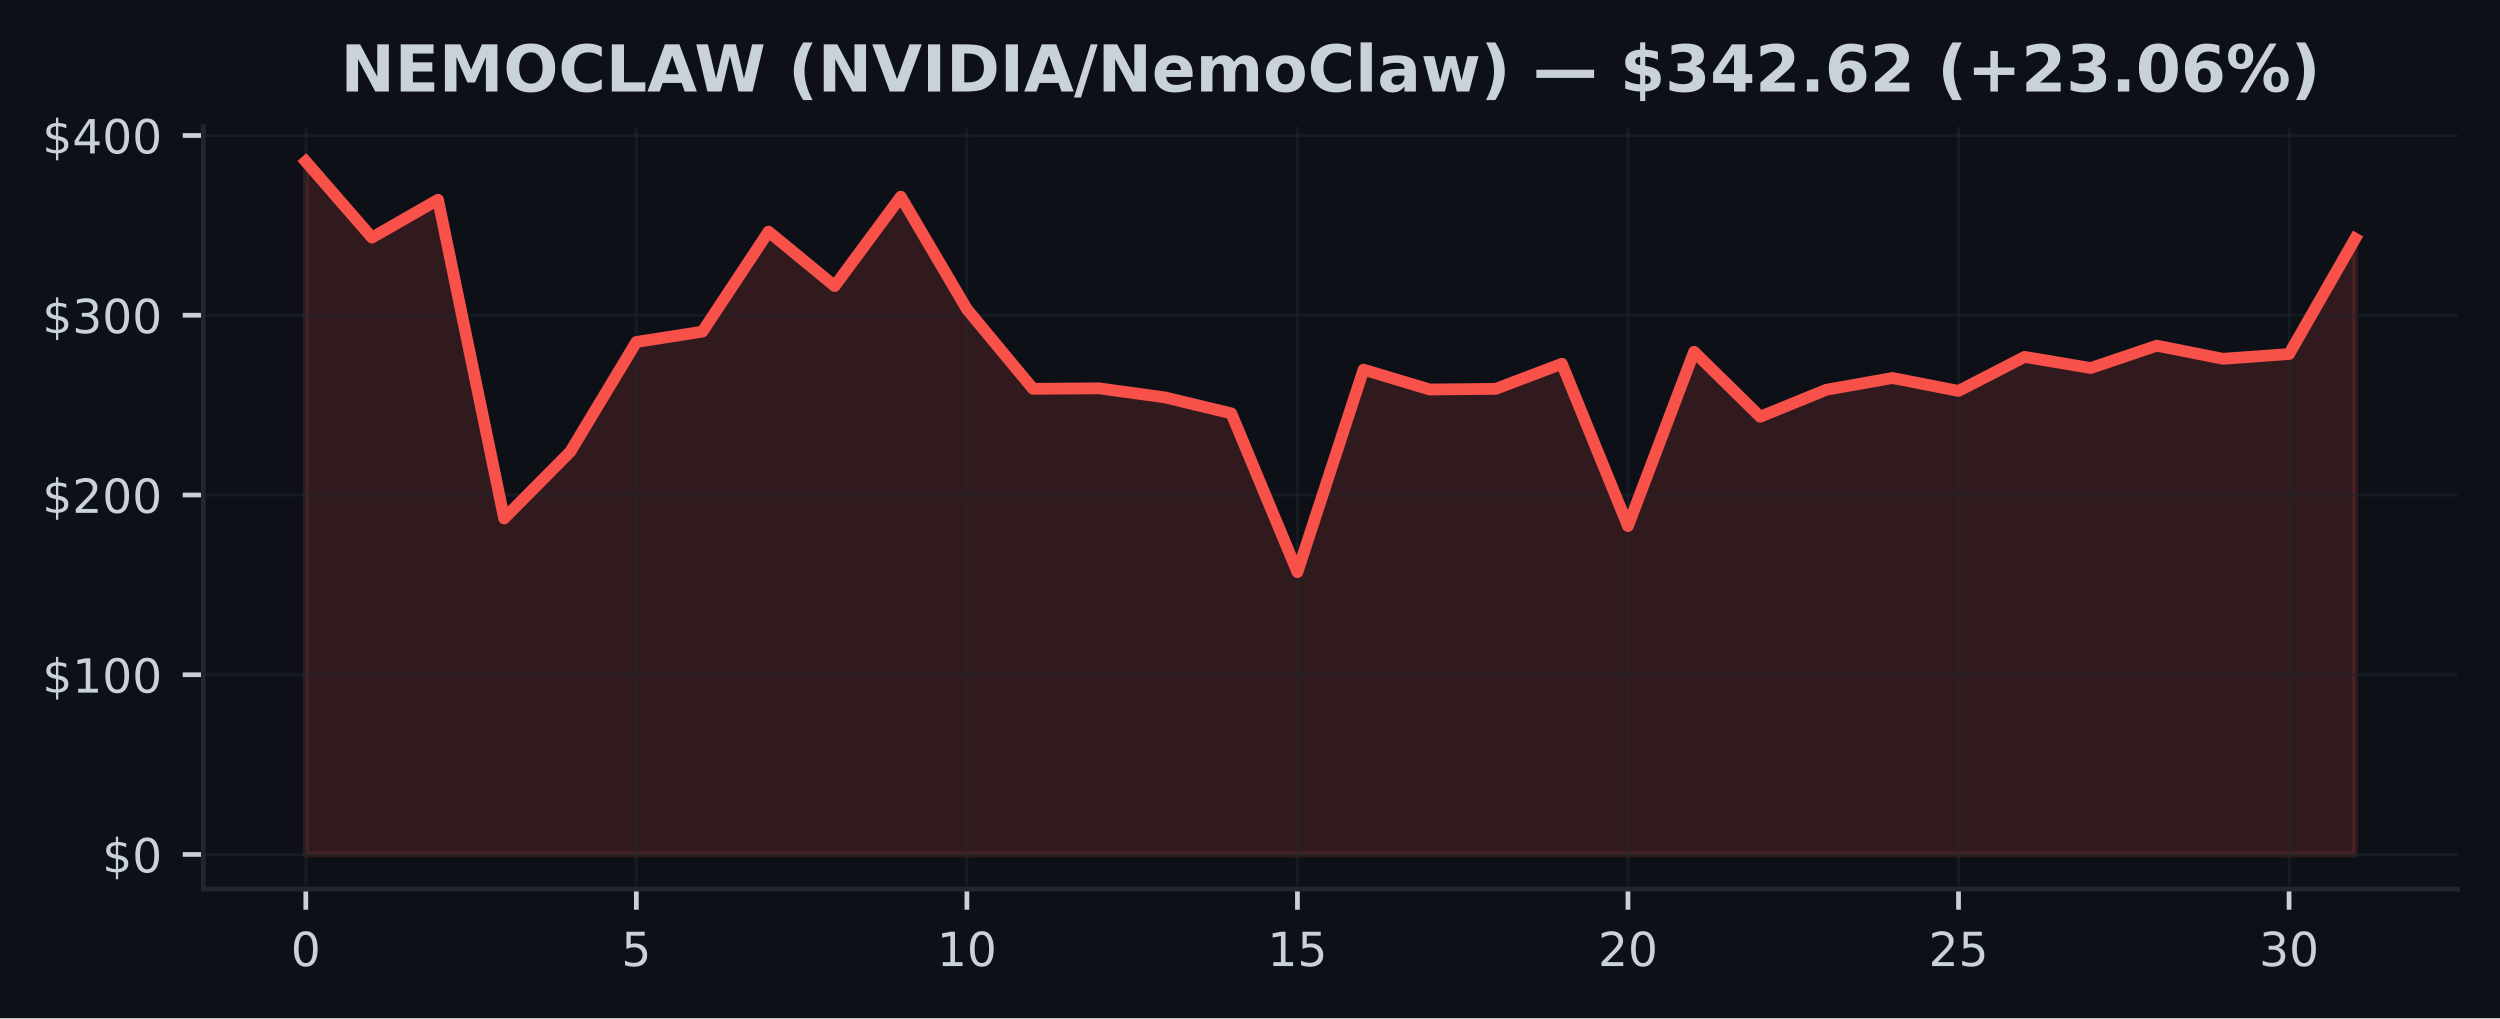
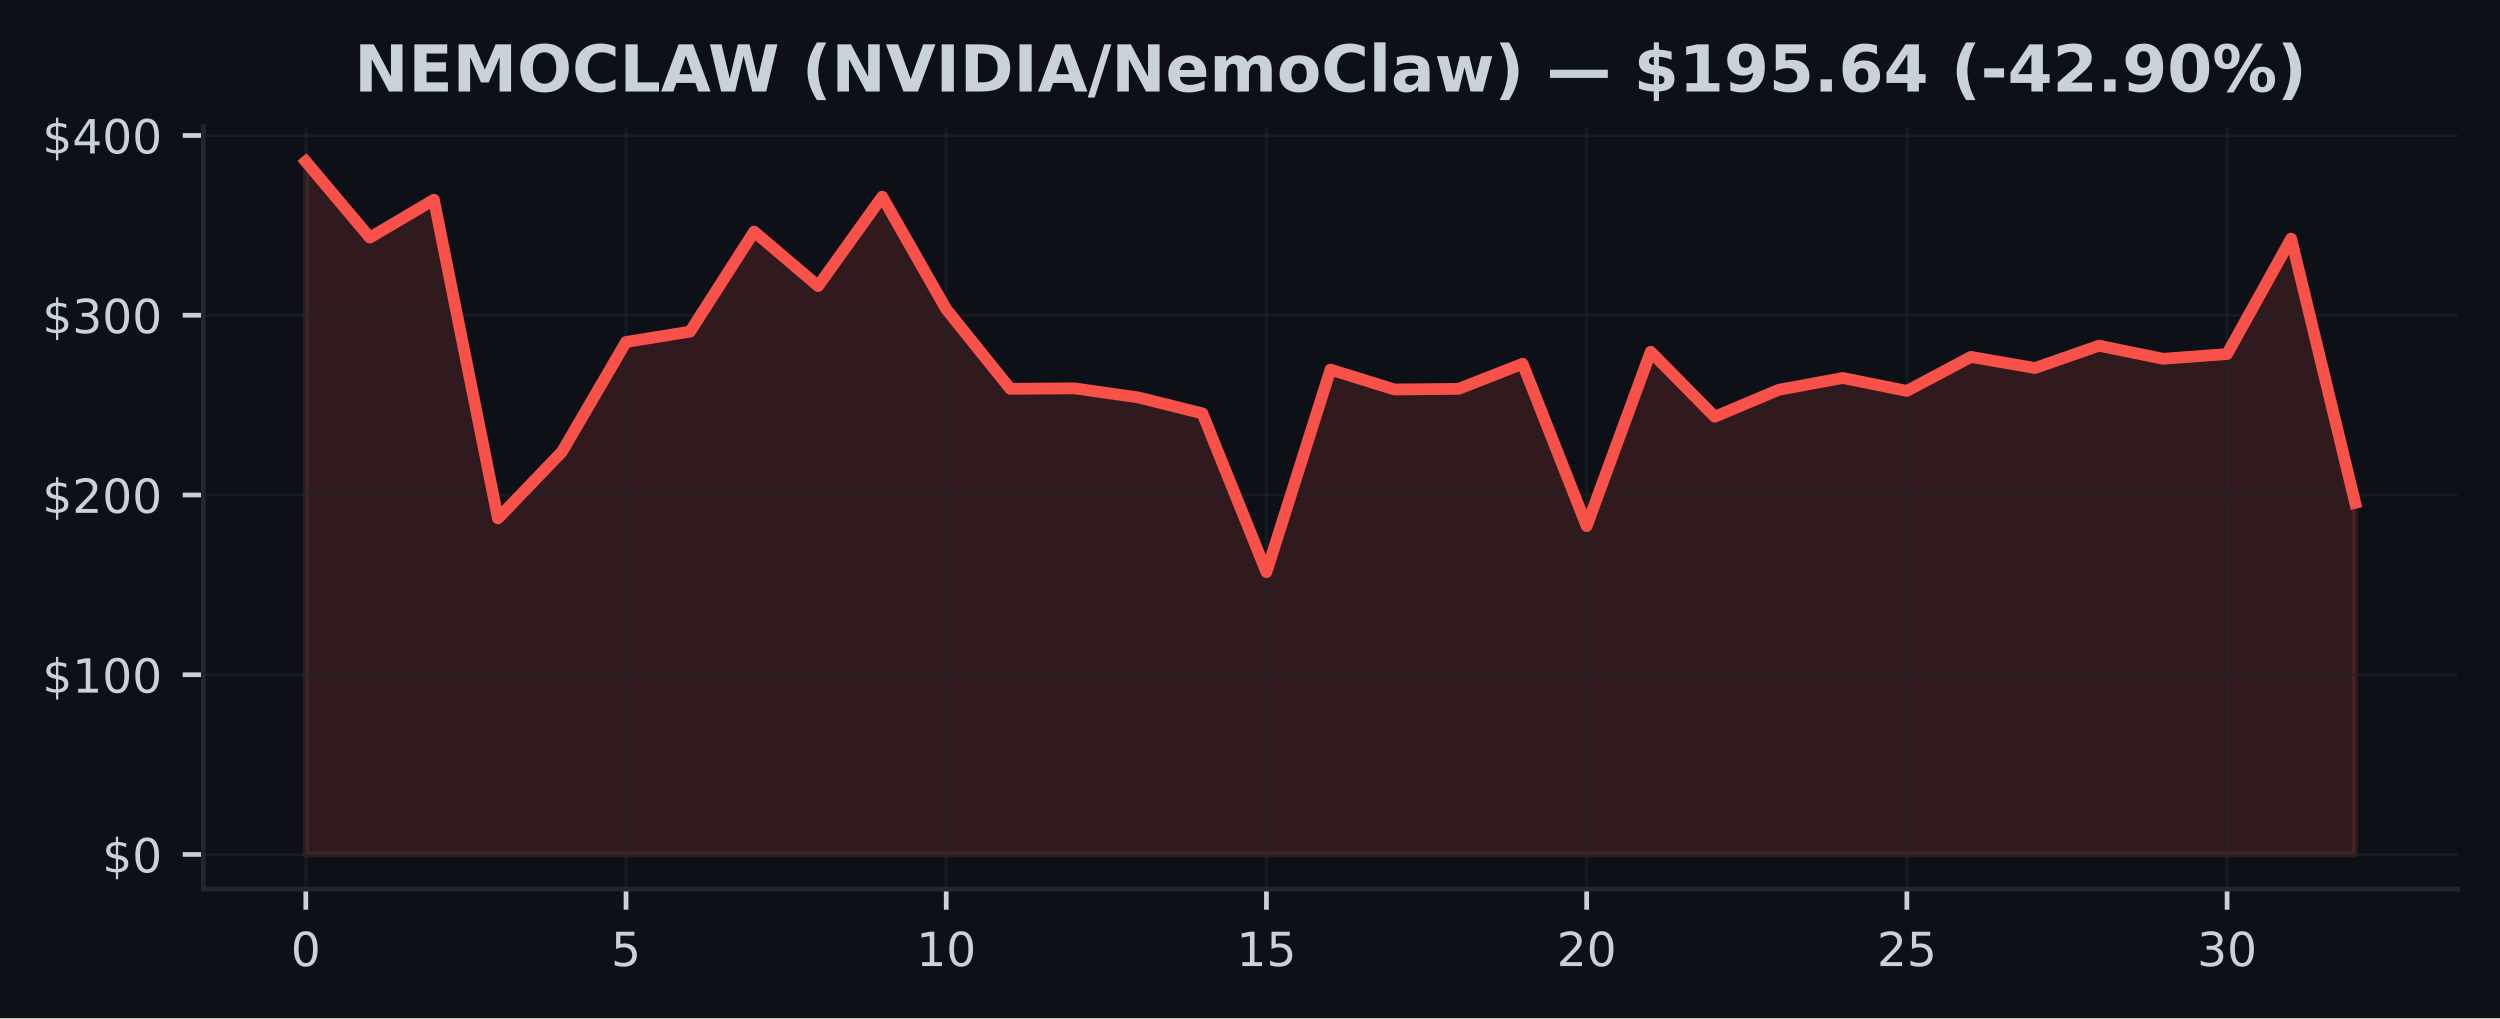
<svg xmlns="http://www.w3.org/2000/svg" xmlns:xlink="http://www.w3.org/1999/xlink" width="424.91pt" height="173.061pt" viewBox="0 0 424.91 173.061" version="1.1">
  <defs>
    <style type="text/css">*{stroke-linejoin: round; stroke-linecap: butt}</style>
  </defs>
  <g id="figure_1">
    <g id="patch_1">
      <path d="M 0 173.061  L 424.91 173.061  L 424.91 0  L 0 0  z " style="fill: #0d1117" />
    </g>
    <g id="axes_1">
      <g id="patch_2">
        <path d="M 34.56 151.118  L 417.71 151.118  L 417.71 21.558  L 34.56 21.558  z " style="fill: #0d1117" />
      </g>
      <g id="FillBetweenPolyCollection_1">
        <defs>
-           <path id="m8f24a1ab35" d="M 51.976 -27.832  L 51.976 -145.613  L 63.212 -132.679  L 74.448 -139.112  L 85.684 -84.945  L 96.92 -96.278  L 108.156 -114.935  L 119.392 -116.701  L 130.628 -133.696  L 141.864 -124.442  L 153.101 -139.632  L 164.337 -120.517  L 175.573 -106.977  L 186.809 -107.056  L 198.045 -105.508  L 209.281 -102.798  L 220.517 -75.822  L 231.753 -110.237  L 242.989 -106.861  L 254.225 -106.971  L 265.461 -111.233  L 276.697 -83.649  L 287.933 -113.27  L 299.169 -102.23  L 310.406 -106.815  L 321.642 -108.816  L 332.878 -106.617  L 344.114 -112.403  L 355.35 -110.509  L 366.586 -114.306  L 377.822 -112.079  L 389.058 -112.885  L 400.294 -132.501  L 400.294 -27.832  L 400.294 -27.832  L 389.058 -27.832  L 377.822 -27.832  L 366.586 -27.832  L 355.35 -27.832  L 344.114 -27.832  L 332.878 -27.832  L 321.642 -27.832  L 310.406 -27.832  L 299.169 -27.832  L 287.933 -27.832  L 276.697 -27.832  L 265.461 -27.832  L 254.225 -27.832  L 242.989 -27.832  L 231.753 -27.832  L 220.517 -27.832  L 209.281 -27.832  L 198.045 -27.832  L 186.809 -27.832  L 175.573 -27.832  L 164.337 -27.832  L 153.101 -27.832  L 141.864 -27.832  L 130.628 -27.832  L 119.392 -27.832  L 108.156 -27.832  L 96.92 -27.832  L 85.684 -27.832  L 74.448 -27.832  L 63.212 -27.832  L 51.976 -27.832  z " style="stroke: #f85149; stroke-opacity: 0.15" />
+           <path id="m6bb8abd3f2" d="M 51.976 -27.832  L 51.976 -145.613  L 62.861 -132.679  L 73.746 -139.112  L 84.631 -84.945  L 95.516 -96.278  L 106.401 -114.935  L 117.286 -116.701  L 128.171 -133.696  L 139.055 -124.442  L 149.94 -139.632  L 160.825 -120.517  L 171.71 -106.977  L 182.595 -107.056  L 193.48 -105.508  L 204.365 -102.798  L 215.25 -75.822  L 226.135 -110.237  L 237.02 -106.861  L 247.905 -106.971  L 258.79 -111.233  L 269.675 -83.649  L 280.56 -113.27  L 291.445 -102.23  L 302.33 -106.815  L 313.215 -108.816  L 324.099 -106.617  L 334.984 -112.403  L 345.869 -110.509  L 356.754 -114.306  L 367.639 -112.079  L 378.524 -112.885  L 389.409 -132.501  L 400.294 -87.599  L 400.294 -27.832  L 400.294 -27.832  L 389.409 -27.832  L 378.524 -27.832  L 367.639 -27.832  L 356.754 -27.832  L 345.869 -27.832  L 334.984 -27.832  L 324.099 -27.832  L 313.215 -27.832  L 302.33 -27.832  L 291.445 -27.832  L 280.56 -27.832  L 269.675 -27.832  L 258.79 -27.832  L 247.905 -27.832  L 237.02 -27.832  L 226.135 -27.832  L 215.25 -27.832  L 204.365 -27.832  L 193.48 -27.832  L 182.595 -27.832  L 171.71 -27.832  L 160.825 -27.832  L 149.94 -27.832  L 139.055 -27.832  L 128.171 -27.832  L 117.286 -27.832  L 106.401 -27.832  L 95.516 -27.832  L 84.631 -27.832  L 73.746 -27.832  L 62.861 -27.832  L 51.976 -27.832  z " style="stroke: #f85149; stroke-opacity: 0.15" />
        </defs>
-         <g clip-path="url(#p8b96af8e9f)">
-           <use xlink:href="#m8f24a1ab35" x="0" y="173.061" style="fill: #f85149; fill-opacity: 0.15; stroke: #f85149; stroke-opacity: 0.15" />
+         <g clip-path="url(#pa2d0a79b17)">
+           <use xlink:href="#m6bb8abd3f2" x="0" y="173.061" style="fill: #f85149; fill-opacity: 0.15; stroke: #f85149; stroke-opacity: 0.15" />
        </g>
      </g>
      <g id="matplotlib.axis_1">
        <g id="xtick_1">
          <g id="line2d_1">
-             <path d="M 51.976 151.118  L 51.976 21.558  " clip-path="url(#p8b96af8e9f)" style="fill: none; stroke: #21262d; stroke-opacity: 0.5; stroke-width: 0.5; stroke-linecap: square" />
+             <path d="M 51.976 151.118  L 51.976 21.558  " clip-path="url(#pa2d0a79b17)" style="fill: none; stroke: #21262d; stroke-opacity: 0.5; stroke-width: 0.5; stroke-linecap: square" />
          </g>
          <g id="line2d_2">
            <defs>
-               <path id="m047874dadc" d="M 0 0  L 0 3.5  " style="stroke: #c9d1d9; stroke-width: 0.8" />
+               <path id="mf1c45009ee" d="M 0 0  L 0 3.5  " style="stroke: #c9d1d9; stroke-width: 0.8" />
            </defs>
            <g>
-               <use xlink:href="#m047874dadc" x="51.976" y="151.118" style="fill: #c9d1d9; stroke: #c9d1d9; stroke-width: 0.8" />
+               <use xlink:href="#mf1c45009ee" x="51.976" y="151.118" style="fill: #c9d1d9; stroke: #c9d1d9; stroke-width: 0.8" />
            </g>
          </g>
          <g id="text_1">
            <g style="fill: #c9d1d9" transform="translate(49.43091 164.197) scale(0.08 -0.08)">
              <defs>
                <path id="DejaVuSans-30" d="M 2034 4250  Q 1547 4250 1301 3770  Q 1056 3291 1056 2328  Q 1056 1369 1301 889  Q 1547 409 2034 409  Q 2525 409 2770 889  Q 3016 1369 3016 2328  Q 3016 3291 2770 3770  Q 2525 4250 2034 4250  z M 2034 4750  Q 2819 4750 3233 4129  Q 3647 3509 3647 2328  Q 3647 1150 3233 529  Q 2819 -91 2034 -91  Q 1250 -91 836 529  Q 422 1150 422 2328  Q 422 3509 836 4129  Q 1250 4750 2034 4750  z " transform="scale(0.015625)" />
              </defs>
              <use xlink:href="#DejaVuSans-30" />
            </g>
          </g>
        </g>
        <g id="xtick_2">
          <g id="line2d_3">
-             <path d="M 108.156 151.118  L 108.156 21.558  " clip-path="url(#p8b96af8e9f)" style="fill: none; stroke: #21262d; stroke-opacity: 0.5; stroke-width: 0.5; stroke-linecap: square" />
+             <path d="M 106.401 151.118  L 106.401 21.558  " clip-path="url(#pa2d0a79b17)" style="fill: none; stroke: #21262d; stroke-opacity: 0.5; stroke-width: 0.5; stroke-linecap: square" />
          </g>
          <g id="line2d_4">
            <g>
-               <use xlink:href="#m047874dadc" x="108.156" y="151.118" style="fill: #c9d1d9; stroke: #c9d1d9; stroke-width: 0.8" />
+               <use xlink:href="#mf1c45009ee" x="106.401" y="151.118" style="fill: #c9d1d9; stroke: #c9d1d9; stroke-width: 0.8" />
            </g>
          </g>
          <g id="text_2">
-             <g style="fill: #c9d1d9" transform="translate(105.6113 164.197) scale(0.08 -0.08)">
+             <g style="fill: #c9d1d9" transform="translate(103.8556 164.197) scale(0.08 -0.08)">
              <defs>
                <path id="DejaVuSans-35" d="M 691 4666  L 3169 4666  L 3169 4134  L 1269 4134  L 1269 2991  Q 1406 3038 1543 3061  Q 1681 3084 1819 3084  Q 2600 3084 3056 2656  Q 3513 2228 3513 1497  Q 3513 744 3044 326  Q 2575 -91 1722 -91  Q 1428 -91 1123 -41  Q 819 9 494 109  L 494 744  Q 775 591 1075 516  Q 1375 441 1709 441  Q 2250 441 2565 725  Q 2881 1009 2881 1497  Q 2881 1984 2565 2268  Q 2250 2553 1709 2553  Q 1456 2553 1204 2497  Q 953 2441 691 2322  L 691 4666  z " transform="scale(0.015625)" />
              </defs>
              <use xlink:href="#DejaVuSans-35" />
            </g>
          </g>
        </g>
        <g id="xtick_3">
          <g id="line2d_5">
-             <path d="M 164.337 151.118  L 164.337 21.558  " clip-path="url(#p8b96af8e9f)" style="fill: none; stroke: #21262d; stroke-opacity: 0.5; stroke-width: 0.5; stroke-linecap: square" />
+             <path d="M 160.825 151.118  L 160.825 21.558  " clip-path="url(#pa2d0a79b17)" style="fill: none; stroke: #21262d; stroke-opacity: 0.5; stroke-width: 0.5; stroke-linecap: square" />
          </g>
          <g id="line2d_6">
            <g>
-               <use xlink:href="#m047874dadc" x="164.337" y="151.118" style="fill: #c9d1d9; stroke: #c9d1d9; stroke-width: 0.8" />
+               <use xlink:href="#mf1c45009ee" x="160.825" y="151.118" style="fill: #c9d1d9; stroke: #c9d1d9; stroke-width: 0.8" />
            </g>
          </g>
          <g id="text_3">
-             <g style="fill: #c9d1d9" transform="translate(159.2466 164.197) scale(0.08 -0.08)">
+             <g style="fill: #c9d1d9" transform="translate(155.7353 164.197) scale(0.08 -0.08)">
              <defs>
                <path id="DejaVuSans-31" d="M 794 531  L 1825 531  L 1825 4091  L 703 3866  L 703 4441  L 1819 4666  L 2450 4666  L 2450 531  L 3481 531  L 3481 0  L 794 0  L 794 531  z " transform="scale(0.015625)" />
              </defs>
              <use xlink:href="#DejaVuSans-31" />
              <use xlink:href="#DejaVuSans-30" transform="translate(63.62305 0)" />
            </g>
          </g>
        </g>
        <g id="xtick_4">
          <g id="line2d_7">
-             <path d="M 220.517 151.118  L 220.517 21.558  " clip-path="url(#p8b96af8e9f)" style="fill: none; stroke: #21262d; stroke-opacity: 0.5; stroke-width: 0.5; stroke-linecap: square" />
+             <path d="M 215.25 151.118  L 215.25 21.558  " clip-path="url(#pa2d0a79b17)" style="fill: none; stroke: #21262d; stroke-opacity: 0.5; stroke-width: 0.5; stroke-linecap: square" />
          </g>
          <g id="line2d_8">
            <g>
-               <use xlink:href="#m047874dadc" x="220.517" y="151.118" style="fill: #c9d1d9; stroke: #c9d1d9; stroke-width: 0.8" />
+               <use xlink:href="#mf1c45009ee" x="215.25" y="151.118" style="fill: #c9d1d9; stroke: #c9d1d9; stroke-width: 0.8" />
            </g>
          </g>
          <g id="text_4">
-             <g style="fill: #c9d1d9" transform="translate(215.427 164.197) scale(0.08 -0.08)">
+             <g style="fill: #c9d1d9" transform="translate(210.1601 164.197) scale(0.08 -0.08)">
              <use xlink:href="#DejaVuSans-31" />
              <use xlink:href="#DejaVuSans-35" transform="translate(63.62305 0)" />
            </g>
          </g>
        </g>
        <g id="xtick_5">
          <g id="line2d_9">
-             <path d="M 276.697 151.118  L 276.697 21.558  " clip-path="url(#p8b96af8e9f)" style="fill: none; stroke: #21262d; stroke-opacity: 0.5; stroke-width: 0.5; stroke-linecap: square" />
+             <path d="M 269.675 151.118  L 269.675 21.558  " clip-path="url(#pa2d0a79b17)" style="fill: none; stroke: #21262d; stroke-opacity: 0.5; stroke-width: 0.5; stroke-linecap: square" />
          </g>
          <g id="line2d_10">
            <g>
-               <use xlink:href="#m047874dadc" x="276.697" y="151.118" style="fill: #c9d1d9; stroke: #c9d1d9; stroke-width: 0.8" />
+               <use xlink:href="#mf1c45009ee" x="269.675" y="151.118" style="fill: #c9d1d9; stroke: #c9d1d9; stroke-width: 0.8" />
            </g>
          </g>
          <g id="text_5">
-             <g style="fill: #c9d1d9" transform="translate(271.6073 164.197) scale(0.08 -0.08)">
+             <g style="fill: #c9d1d9" transform="translate(264.5848 164.197) scale(0.08 -0.08)">
              <defs>
                <path id="DejaVuSans-32" d="M 1228 531  L 3431 531  L 3431 0  L 469 0  L 469 531  Q 828 903 1448 1529  Q 2069 2156 2228 2338  Q 2531 2678 2651 2914  Q 2772 3150 2772 3378  Q 2772 3750 2511 3984  Q 2250 4219 1831 4219  Q 1534 4219 1204 4116  Q 875 4013 500 3803  L 500 4441  Q 881 4594 1212 4672  Q 1544 4750 1819 4750  Q 2544 4750 2975 4387  Q 3406 4025 3406 3419  Q 3406 3131 3298 2873  Q 3191 2616 2906 2266  Q 2828 2175 2409 1742  Q 1991 1309 1228 531  z " transform="scale(0.015625)" />
              </defs>
              <use xlink:href="#DejaVuSans-32" />
              <use xlink:href="#DejaVuSans-30" transform="translate(63.62305 0)" />
            </g>
          </g>
        </g>
        <g id="xtick_6">
          <g id="line2d_11">
-             <path d="M 332.878 151.118  L 332.878 21.558  " clip-path="url(#p8b96af8e9f)" style="fill: none; stroke: #21262d; stroke-opacity: 0.5; stroke-width: 0.5; stroke-linecap: square" />
+             <path d="M 324.099 151.118  L 324.099 21.558  " clip-path="url(#pa2d0a79b17)" style="fill: none; stroke: #21262d; stroke-opacity: 0.5; stroke-width: 0.5; stroke-linecap: square" />
          </g>
          <g id="line2d_12">
            <g>
-               <use xlink:href="#m047874dadc" x="332.878" y="151.118" style="fill: #c9d1d9; stroke: #c9d1d9; stroke-width: 0.8" />
+               <use xlink:href="#mf1c45009ee" x="324.099" y="151.118" style="fill: #c9d1d9; stroke: #c9d1d9; stroke-width: 0.8" />
            </g>
          </g>
          <g id="text_6">
-             <g style="fill: #c9d1d9" transform="translate(327.7877 164.197) scale(0.08 -0.08)">
+             <g style="fill: #c9d1d9" transform="translate(319.0095 164.197) scale(0.08 -0.08)">
              <use xlink:href="#DejaVuSans-32" />
              <use xlink:href="#DejaVuSans-35" transform="translate(63.62305 0)" />
            </g>
          </g>
        </g>
        <g id="xtick_7">
          <g id="line2d_13">
-             <path d="M 389.058 151.118  L 389.058 21.558  " clip-path="url(#p8b96af8e9f)" style="fill: none; stroke: #21262d; stroke-opacity: 0.5; stroke-width: 0.5; stroke-linecap: square" />
+             <path d="M 378.524 151.118  L 378.524 21.558  " clip-path="url(#pa2d0a79b17)" style="fill: none; stroke: #21262d; stroke-opacity: 0.5; stroke-width: 0.5; stroke-linecap: square" />
          </g>
          <g id="line2d_14">
            <g>
-               <use xlink:href="#m047874dadc" x="389.058" y="151.118" style="fill: #c9d1d9; stroke: #c9d1d9; stroke-width: 0.8" />
+               <use xlink:href="#mf1c45009ee" x="378.524" y="151.118" style="fill: #c9d1d9; stroke: #c9d1d9; stroke-width: 0.8" />
            </g>
          </g>
          <g id="text_7">
-             <g style="fill: #c9d1d9" transform="translate(383.968 164.197) scale(0.08 -0.08)">
+             <g style="fill: #c9d1d9" transform="translate(373.4342 164.197) scale(0.08 -0.08)">
              <defs>
                <path id="DejaVuSans-33" d="M 2597 2516  Q 3050 2419 3304 2112  Q 3559 1806 3559 1356  Q 3559 666 3084 287  Q 2609 -91 1734 -91  Q 1441 -91 1130 -33  Q 819 25 488 141  L 488 750  Q 750 597 1062 519  Q 1375 441 1716 441  Q 2309 441 2620 675  Q 2931 909 2931 1356  Q 2931 1769 2642 2001  Q 2353 2234 1838 2234  L 1294 2234  L 1294 2753  L 1863 2753  Q 2328 2753 2575 2939  Q 2822 3125 2822 3475  Q 2822 3834 2567 4026  Q 2313 4219 1838 4219  Q 1578 4219 1281 4162  Q 984 4106 628 3988  L 628 4550  Q 988 4650 1302 4700  Q 1616 4750 1894 4750  Q 2613 4750 3031 4423  Q 3450 4097 3450 3541  Q 3450 3153 3228 2886  Q 3006 2619 2597 2516  z " transform="scale(0.015625)" />
              </defs>
              <use xlink:href="#DejaVuSans-33" />
              <use xlink:href="#DejaVuSans-30" transform="translate(63.62305 0)" />
            </g>
          </g>
        </g>
      </g>
      <g id="matplotlib.axis_2">
        <g id="ytick_1">
          <g id="line2d_15">
-             <path d="M 34.56 145.229  L 417.71 145.229  " clip-path="url(#p8b96af8e9f)" style="fill: none; stroke: #21262d; stroke-opacity: 0.5; stroke-width: 0.5; stroke-linecap: square" />
+             <path d="M 34.56 145.229  L 417.71 145.229  " clip-path="url(#pa2d0a79b17)" style="fill: none; stroke: #21262d; stroke-opacity: 0.5; stroke-width: 0.5; stroke-linecap: square" />
          </g>
          <g id="line2d_16">
            <defs>
-               <path id="m90456fd1fb" d="M 0 0  L -3.5 0  " style="stroke: #c9d1d9; stroke-width: 0.8" />
+               <path id="m14de3a3ab4" d="M 0 0  L -3.5 0  " style="stroke: #c9d1d9; stroke-width: 0.8" />
            </defs>
            <g>
-               <use xlink:href="#m90456fd1fb" x="34.56" y="145.229" style="fill: #c9d1d9; stroke: #c9d1d9; stroke-width: 0.8" />
+               <use xlink:href="#m14de3a3ab4" x="34.56" y="145.229" style="fill: #c9d1d9; stroke: #c9d1d9; stroke-width: 0.8" />
            </g>
          </g>
          <g id="text_8">
            <g style="fill: #c9d1d9" transform="translate(17.38 148.2686) scale(0.08 -0.08)">
              <defs>
                <path id="DejaVuSans-24" d="M 2163 -941  L 1850 -941  L 1847 0  Q 1519 6 1191 76  Q 863 147 531 288  L 531 850  Q 850 650 1176 548  Q 1503 447 1850 444  L 1850 1869  Q 1159 1981 845 2250  Q 531 2519 531 2988  Q 531 3497 872 3790  Q 1213 4084 1850 4128  L 1850 4863  L 2163 4863  L 2163 4138  Q 2453 4125 2725 4076  Q 2997 4028 3256 3944  L 3256 3397  Q 2997 3528 2723 3600  Q 2450 3672 2163 3684  L 2163 2350  Q 2872 2241 3206 1959  Q 3541 1678 3541 1191  Q 3541 663 3186 358  Q 2831 53 2163 6  L 2163 -941  z M 1850 2406  L 1850 3688  Q 1488 3647 1297 3481  Q 1106 3316 1106 3041  Q 1106 2772 1282 2622  Q 1459 2472 1850 2406  z M 2163 1806  L 2163 453  Q 2559 506 2761 678  Q 2963 850 2963 1131  Q 2963 1406 2770 1568  Q 2578 1731 2163 1806  z " transform="scale(0.015625)" />
              </defs>
              <use xlink:href="#DejaVuSans-24" />
              <use xlink:href="#DejaVuSans-30" transform="translate(63.62305 0)" />
            </g>
          </g>
        </g>
        <g id="ytick_2">
          <g id="line2d_17">
-             <path d="M 34.56 114.679  L 417.71 114.679  " clip-path="url(#p8b96af8e9f)" style="fill: none; stroke: #21262d; stroke-opacity: 0.5; stroke-width: 0.5; stroke-linecap: square" />
+             <path d="M 34.56 114.679  L 417.71 114.679  " clip-path="url(#pa2d0a79b17)" style="fill: none; stroke: #21262d; stroke-opacity: 0.5; stroke-width: 0.5; stroke-linecap: square" />
          </g>
          <g id="line2d_18">
            <g>
-               <use xlink:href="#m90456fd1fb" x="34.56" y="114.679" style="fill: #c9d1d9; stroke: #c9d1d9; stroke-width: 0.8" />
+               <use xlink:href="#m14de3a3ab4" x="34.56" y="114.679" style="fill: #c9d1d9; stroke: #c9d1d9; stroke-width: 0.8" />
            </g>
          </g>
          <g id="text_9">
            <g style="fill: #c9d1d9" transform="translate(7.2 117.7187) scale(0.08 -0.08)">
              <use xlink:href="#DejaVuSans-24" />
              <use xlink:href="#DejaVuSans-31" transform="translate(63.62305 0)" />
              <use xlink:href="#DejaVuSans-30" transform="translate(127.2461 0)" />
              <use xlink:href="#DejaVuSans-30" transform="translate(190.8691 0)" />
            </g>
          </g>
        </g>
        <g id="ytick_3">
          <g id="line2d_19">
-             <path d="M 34.56 84.13  L 417.71 84.13  " clip-path="url(#p8b96af8e9f)" style="fill: none; stroke: #21262d; stroke-opacity: 0.5; stroke-width: 0.5; stroke-linecap: square" />
+             <path d="M 34.56 84.13  L 417.71 84.13  " clip-path="url(#pa2d0a79b17)" style="fill: none; stroke: #21262d; stroke-opacity: 0.5; stroke-width: 0.5; stroke-linecap: square" />
          </g>
          <g id="line2d_20">
            <g>
-               <use xlink:href="#m90456fd1fb" x="34.56" y="84.13" style="fill: #c9d1d9; stroke: #c9d1d9; stroke-width: 0.8" />
+               <use xlink:href="#m14de3a3ab4" x="34.56" y="84.13" style="fill: #c9d1d9; stroke: #c9d1d9; stroke-width: 0.8" />
            </g>
          </g>
          <g id="text_10">
            <g style="fill: #c9d1d9" transform="translate(7.2 87.1689) scale(0.08 -0.08)">
              <use xlink:href="#DejaVuSans-24" />
              <use xlink:href="#DejaVuSans-32" transform="translate(63.62305 0)" />
              <use xlink:href="#DejaVuSans-30" transform="translate(127.2461 0)" />
              <use xlink:href="#DejaVuSans-30" transform="translate(190.8691 0)" />
            </g>
          </g>
        </g>
        <g id="ytick_4">
          <g id="line2d_21">
-             <path d="M 34.56 53.58  L 417.71 53.58  " clip-path="url(#p8b96af8e9f)" style="fill: none; stroke: #21262d; stroke-opacity: 0.5; stroke-width: 0.5; stroke-linecap: square" />
+             <path d="M 34.56 53.58  L 417.71 53.58  " clip-path="url(#pa2d0a79b17)" style="fill: none; stroke: #21262d; stroke-opacity: 0.5; stroke-width: 0.5; stroke-linecap: square" />
          </g>
          <g id="line2d_22">
            <g>
-               <use xlink:href="#m90456fd1fb" x="34.56" y="53.58" style="fill: #c9d1d9; stroke: #c9d1d9; stroke-width: 0.8" />
+               <use xlink:href="#m14de3a3ab4" x="34.56" y="53.58" style="fill: #c9d1d9; stroke: #c9d1d9; stroke-width: 0.8" />
            </g>
          </g>
          <g id="text_11">
            <g style="fill: #c9d1d9" transform="translate(7.2 56.61907) scale(0.08 -0.08)">
              <use xlink:href="#DejaVuSans-24" />
              <use xlink:href="#DejaVuSans-33" transform="translate(63.62305 0)" />
              <use xlink:href="#DejaVuSans-30" transform="translate(127.2461 0)" />
              <use xlink:href="#DejaVuSans-30" transform="translate(190.8691 0)" />
            </g>
          </g>
        </g>
        <g id="ytick_5">
          <g id="line2d_23">
-             <path d="M 34.56 23.03  L 417.71 23.03  " clip-path="url(#p8b96af8e9f)" style="fill: none; stroke: #21262d; stroke-opacity: 0.5; stroke-width: 0.5; stroke-linecap: square" />
+             <path d="M 34.56 23.03  L 417.71 23.03  " clip-path="url(#pa2d0a79b17)" style="fill: none; stroke: #21262d; stroke-opacity: 0.5; stroke-width: 0.5; stroke-linecap: square" />
          </g>
          <g id="line2d_24">
            <g>
-               <use xlink:href="#m90456fd1fb" x="34.56" y="23.03" style="fill: #c9d1d9; stroke: #c9d1d9; stroke-width: 0.8" />
+               <use xlink:href="#m14de3a3ab4" x="34.56" y="23.03" style="fill: #c9d1d9; stroke: #c9d1d9; stroke-width: 0.8" />
            </g>
          </g>
          <g id="text_12">
            <g style="fill: #c9d1d9" transform="translate(7.2 26.06924) scale(0.08 -0.08)">
              <defs>
                <path id="DejaVuSans-34" d="M 2419 4116  L 825 1625  L 2419 1625  L 2419 4116  z M 2253 4666  L 3047 4666  L 3047 1625  L 3713 1625  L 3713 1100  L 3047 1100  L 3047 0  L 2419 0  L 2419 1100  L 313 1100  L 313 1709  L 2253 4666  z " transform="scale(0.015625)" />
              </defs>
              <use xlink:href="#DejaVuSans-24" />
              <use xlink:href="#DejaVuSans-34" transform="translate(63.62305 0)" />
              <use xlink:href="#DejaVuSans-30" transform="translate(127.2461 0)" />
              <use xlink:href="#DejaVuSans-30" transform="translate(190.8691 0)" />
            </g>
          </g>
        </g>
      </g>
      <g id="line2d_25">
-         <path d="M 51.976 27.447  L 63.212 40.382  L 74.448 33.948  L 85.684 88.116  L 96.92 76.782  L 108.156 58.126  L 119.392 56.36  L 130.628 39.365  L 141.864 48.618  L 153.101 33.429  L 164.337 52.544  L 175.573 66.084  L 186.809 66.004  L 198.045 67.553  L 209.281 70.263  L 220.517 97.238  L 231.753 62.824  L 242.989 66.2  L 254.225 66.09  L 265.461 61.828  L 276.697 89.412  L 287.933 59.79  L 299.169 70.831  L 310.406 66.246  L 321.642 64.245  L 332.878 66.444  L 344.114 60.658  L 355.35 62.552  L 366.586 58.755  L 377.822 60.982  L 389.058 60.175  L 400.294 40.559  " clip-path="url(#p8b96af8e9f)" style="fill: none; stroke: #f85149; stroke-width: 2; stroke-linecap: square" />
+         <path d="M 51.976 27.447  L 62.861 40.382  L 73.746 33.948  L 84.631 88.116  L 95.516 76.782  L 106.401 58.126  L 117.286 56.36  L 128.171 39.365  L 139.055 48.618  L 149.94 33.429  L 160.825 52.544  L 171.71 66.084  L 182.595 66.004  L 193.48 67.553  L 204.365 70.263  L 215.25 97.238  L 226.135 62.824  L 237.02 66.2  L 247.905 66.09  L 258.79 61.828  L 269.675 89.412  L 280.56 59.79  L 291.445 70.831  L 302.33 66.246  L 313.215 64.245  L 324.099 66.444  L 334.984 60.658  L 345.869 62.552  L 356.754 58.755  L 367.639 60.982  L 378.524 60.175  L 389.409 40.559  L 400.294 85.462  " clip-path="url(#pa2d0a79b17)" style="fill: none; stroke: #f85149; stroke-width: 2; stroke-linecap: square" />
      </g>
      <g id="patch_3">
        <path d="M 34.56 151.118  L 34.56 21.558  " style="fill: none; stroke: #21262d; stroke-width: 0.8; stroke-linejoin: miter; stroke-linecap: square" />
      </g>
      <g id="patch_4">
        <path d="M 34.56 151.118  L 417.71 151.118  " style="fill: none; stroke: #21262d; stroke-width: 0.8; stroke-linejoin: miter; stroke-linecap: square" />
      </g>
      <g id="text_13">
-         <g style="fill: #c9d1d9" transform="translate(57.88828 15.55828) scale(0.11 -0.11)">
+         <g style="fill: #c9d1d9" transform="translate(60.21461 15.55828) scale(0.11 -0.11)">
          <defs>
            <path id="DejaVuSans-Bold-4e" d="M 588 4666  L 1931 4666  L 3628 1466  L 3628 4666  L 4769 4666  L 4769 0  L 3425 0  L 1728 3200  L 1728 0  L 588 0  L 588 4666  z " transform="scale(0.015625)" />
            <path id="DejaVuSans-Bold-45" d="M 588 4666  L 3834 4666  L 3834 3756  L 1791 3756  L 1791 2888  L 3713 2888  L 3713 1978  L 1791 1978  L 1791 909  L 3903 909  L 3903 0  L 588 0  L 588 4666  z " transform="scale(0.015625)" />
            <path id="DejaVuSans-Bold-4d" d="M 588 4666  L 2119 4666  L 3181 2169  L 4250 4666  L 5778 4666  L 5778 0  L 4641 0  L 4641 3413  L 3566 897  L 2803 897  L 1728 3413  L 1728 0  L 588 0  L 588 4666  z " transform="scale(0.015625)" />
            <path id="DejaVuSans-Bold-4f" d="M 2719 3878  Q 2169 3878 1866 3472  Q 1563 3066 1563 2328  Q 1563 1594 1866 1187  Q 2169 781 2719 781  Q 3272 781 3575 1187  Q 3878 1594 3878 2328  Q 3878 3066 3575 3472  Q 3272 3878 2719 3878  z M 2719 4750  Q 3844 4750 4481 4106  Q 5119 3463 5119 2328  Q 5119 1197 4481 553  Q 3844 -91 2719 -91  Q 1597 -91 958 553  Q 319 1197 319 2328  Q 319 3463 958 4106  Q 1597 4750 2719 4750  z " transform="scale(0.015625)" />
            <path id="DejaVuSans-Bold-43" d="M 4288 256  Q 3956 84 3597 -3  Q 3238 -91 2847 -91  Q 1681 -91 1000 561  Q 319 1213 319 2328  Q 319 3447 1000 4098  Q 1681 4750 2847 4750  Q 3238 4750 3597 4662  Q 3956 4575 4288 4403  L 4288 3438  Q 3953 3666 3628 3772  Q 3303 3878 2944 3878  Q 2300 3878 1931 3465  Q 1563 3053 1563 2328  Q 1563 1606 1931 1193  Q 2300 781 2944 781  Q 3303 781 3628 887  Q 3953 994 4288 1222  L 4288 256  z " transform="scale(0.015625)" />
            <path id="DejaVuSans-Bold-4c" d="M 588 4666  L 1791 4666  L 1791 909  L 3903 909  L 3903 0  L 588 0  L 588 4666  z " transform="scale(0.015625)" />
            <path id="DejaVuSans-Bold-41" d="M 3419 850  L 1538 850  L 1241 0  L 31 0  L 1759 4666  L 3194 4666  L 4922 0  L 3713 0  L 3419 850  z M 1838 1716  L 3116 1716  L 2478 3572  L 1838 1716  z " transform="scale(0.015625)" />
            <path id="DejaVuSans-Bold-57" d="M 191 4666  L 1344 4666  L 2150 1275  L 2950 4666  L 4109 4666  L 4909 1275  L 5716 4666  L 6859 4666  L 5759 0  L 4372 0  L 3525 3547  L 2688 0  L 1300 0  L 191 4666  z " transform="scale(0.015625)" />
            <path id="DejaVuSans-Bold-20" transform="scale(0.015625)" />
            <path id="DejaVuSans-Bold-28" d="M 2413 -844  L 1484 -844  Q 1006 -72 778 623  Q 550 1319 550 2003  Q 550 2688 779 3389  Q 1009 4091 1484 4856  L 2413 4856  Q 2013 4116 1813 3408  Q 1613 2700 1613 2009  Q 1613 1319 1811 609  Q 2009 -100 2413 -844  z " transform="scale(0.015625)" />
            <path id="DejaVuSans-Bold-56" d="M 31 4666  L 1241 4666  L 2478 1222  L 3713 4666  L 4922 4666  L 3194 0  L 1759 0  L 31 4666  z " transform="scale(0.015625)" />
            <path id="DejaVuSans-Bold-49" d="M 588 4666  L 1791 4666  L 1791 0  L 588 0  L 588 4666  z " transform="scale(0.015625)" />
            <path id="DejaVuSans-Bold-44" d="M 1791 3756  L 1791 909  L 2222 909  Q 2959 909 3348 1275  Q 3738 1641 3738 2338  Q 3738 3031 3350 3393  Q 2963 3756 2222 3756  L 1791 3756  z M 588 4666  L 1856 4666  Q 2919 4666 3439 4514  Q 3959 4363 4331 4000  Q 4659 3684 4818 3271  Q 4978 2859 4978 2338  Q 4978 1809 4818 1395  Q 4659 981 4331 666  Q 3956 303 3431 151  Q 2906 0 1856 0  L 588 0  L 588 4666  z " transform="scale(0.015625)" />
            <path id="DejaVuSans-Bold-2f" d="M 1644 4666  L 2338 4666  L 691 -594  L 0 -594  L 1644 4666  z " transform="scale(0.015625)" />
            <path id="DejaVuSans-Bold-65" d="M 4031 1759  L 4031 1441  L 1416 1441  Q 1456 1047 1700 850  Q 1944 653 2381 653  Q 2734 653 3104 758  Q 3475 863 3866 1075  L 3866 213  Q 3469 63 3072 -14  Q 2675 -91 2278 -91  Q 1328 -91 801 392  Q 275 875 275 1747  Q 275 2603 792 3093  Q 1309 3584 2216 3584  Q 3041 3584 3536 3087  Q 4031 2591 4031 1759  z M 2881 2131  Q 2881 2450 2695 2645  Q 2509 2841 2209 2841  Q 1884 2841 1681 2658  Q 1478 2475 1428 2131  L 2881 2131  z " transform="scale(0.015625)" />
            <path id="DejaVuSans-Bold-6d" d="M 3781 2919  Q 3994 3244 4286 3414  Q 4578 3584 4928 3584  Q 5531 3584 5847 3212  Q 6163 2841 6163 2131  L 6163 0  L 5038 0  L 5038 1825  Q 5041 1866 5042 1909  Q 5044 1953 5044 2034  Q 5044 2406 4934 2573  Q 4825 2741 4581 2741  Q 4263 2741 4089 2478  Q 3916 2216 3909 1719  L 3909 0  L 2784 0  L 2784 1825  Q 2784 2406 2684 2573  Q 2584 2741 2328 2741  Q 2006 2741 1831 2477  Q 1656 2213 1656 1722  L 1656 0  L 531 0  L 531 3500  L 1656 3500  L 1656 2988  Q 1863 3284 2130 3434  Q 2397 3584 2719 3584  Q 3081 3584 3359 3409  Q 3638 3234 3781 2919  z " transform="scale(0.015625)" />
            <path id="DejaVuSans-Bold-6f" d="M 2203 2784  Q 1831 2784 1636 2517  Q 1441 2250 1441 1747  Q 1441 1244 1636 976  Q 1831 709 2203 709  Q 2569 709 2762 976  Q 2956 1244 2956 1747  Q 2956 2250 2762 2517  Q 2569 2784 2203 2784  z M 2203 3584  Q 3106 3584 3614 3096  Q 4122 2609 4122 1747  Q 4122 884 3614 396  Q 3106 -91 2203 -91  Q 1297 -91 786 396  Q 275 884 275 1747  Q 275 2609 786 3096  Q 1297 3584 2203 3584  z " transform="scale(0.015625)" />
            <path id="DejaVuSans-Bold-6c" d="M 538 4863  L 1656 4863  L 1656 0  L 538 0  L 538 4863  z " transform="scale(0.015625)" />
            <path id="DejaVuSans-Bold-61" d="M 2106 1575  Q 1756 1575 1579 1456  Q 1403 1338 1403 1106  Q 1403 894 1545 773  Q 1688 653 1941 653  Q 2256 653 2472 879  Q 2688 1106 2688 1447  L 2688 1575  L 2106 1575  z M 3816 1997  L 3816 0  L 2688 0  L 2688 519  Q 2463 200 2181 54  Q 1900 -91 1497 -91  Q 953 -91 614 226  Q 275 544 275 1050  Q 275 1666 698 1953  Q 1122 2241 2028 2241  L 2688 2241  L 2688 2328  Q 2688 2594 2478 2717  Q 2269 2841 1825 2841  Q 1466 2841 1156 2769  Q 847 2697 581 2553  L 581 3406  Q 941 3494 1303 3539  Q 1666 3584 2028 3584  Q 2975 3584 3395 3211  Q 3816 2838 3816 1997  z " transform="scale(0.015625)" />
            <path id="DejaVuSans-Bold-77" d="M 225 3500  L 1313 3500  L 1900 1088  L 2491 3500  L 3425 3500  L 4013 1113  L 4603 3500  L 5691 3500  L 4769 0  L 3547 0  L 2956 2406  L 2369 0  L 1147 0  L 225 3500  z " transform="scale(0.015625)" />
            <path id="DejaVuSans-Bold-29" d="M 513 -844  Q 913 -100 1113 609  Q 1313 1319 1313 2009  Q 1313 2700 1113 3408  Q 913 4116 513 4856  L 1441 4856  Q 1916 4091 2145 3389  Q 2375 2688 2375 2003  Q 2375 1319 2147 623  Q 1919 -72 1441 -844  L 513 -844  z " transform="scale(0.015625)" />
            <path id="DejaVuSans-Bold-2014" d="M 344 2156  L 6056 2156  L 6056 1350  L 344 1350  L 344 2156  z " transform="scale(0.015625)" />
            <path id="DejaVuSans-Bold-24" d="M 2484 -941  L 1978 -941  L 1975 0  Q 1584 16 1218 87  Q 853 159 506 288  L 506 1106  Q 866 922 1233 823  Q 1600 725 1978 713  L 1978 1684  L 1875 1703  Q 1128 1834 814 2115  Q 500 2397 500 2925  Q 500 3484 883 3798  Q 1266 4113 1975 4141  L 1978 4863  L 2484 4863  L 2484 4153  Q 2797 4128 3109 4075  Q 3422 4022 3738 3938  L 3738 3144  Q 3425 3275 3112 3348  Q 2800 3422 2484 3438  L 2484 2541  L 2584 2522  Q 3378 2397 3698 2105  Q 4019 1813 4019 1241  Q 4019 666 3637 358  Q 3256 50 2484 6  L 2484 -941  z M 1978 2613  L 1978 3428  Q 1756 3416 1623 3308  Q 1491 3200 1491 3034  Q 1491 2850 1612 2745  Q 1734 2641 1978 2613  z M 2484 1594  L 2484 725  Q 2756 728 2892 831  Q 3028 934 3028 1141  Q 3028 1353 2903 1458  Q 2778 1563 2484 1594  z " transform="scale(0.015625)" />
-             <path id="DejaVuSans-Bold-33" d="M 2981 2516  Q 3453 2394 3698 2092  Q 3944 1791 3944 1325  Q 3944 631 3412 270  Q 2881 -91 1863 -91  Q 1503 -91 1142 -33  Q 781 25 428 141  L 428 1069  Q 766 900 1098 814  Q 1431 728 1753 728  Q 2231 728 2486 893  Q 2741 1059 2741 1369  Q 2741 1688 2480 1852  Q 2219 2016 1709 2016  L 1228 2016  L 1228 2791  L 1734 2791  Q 2188 2791 2409 2933  Q 2631 3075 2631 3366  Q 2631 3634 2415 3781  Q 2200 3928 1806 3928  Q 1516 3928 1219 3862  Q 922 3797 628 3669  L 628 4550  Q 984 4650 1334 4700  Q 1684 4750 2022 4750  Q 2931 4750 3382 4451  Q 3834 4153 3834 3553  Q 3834 3144 3618 2883  Q 3403 2622 2981 2516  z " transform="scale(0.015625)" />
-             <path id="DejaVuSans-Bold-34" d="M 2356 3675  L 1038 1722  L 2356 1722  L 2356 3675  z M 2156 4666  L 3494 4666  L 3494 1722  L 4159 1722  L 4159 850  L 3494 850  L 3494 0  L 2356 0  L 2356 850  L 288 850  L 288 1881  L 2156 4666  z " transform="scale(0.015625)" />
-             <path id="DejaVuSans-Bold-32" d="M 1844 884  L 3897 884  L 3897 0  L 506 0  L 506 884  L 2209 2388  Q 2438 2594 2547 2791  Q 2656 2988 2656 3200  Q 2656 3528 2436 3728  Q 2216 3928 1850 3928  Q 1569 3928 1234 3808  Q 900 3688 519 3450  L 519 4475  Q 925 4609 1322 4679  Q 1719 4750 2100 4750  Q 2938 4750 3402 4381  Q 3866 4013 3866 3353  Q 3866 2972 3669 2642  Q 3472 2313 2841 1759  L 1844 884  z " transform="scale(0.015625)" />
+             <path id="DejaVuSans-Bold-31" d="M 750 831  L 1813 831  L 1813 3847  L 722 3622  L 722 4441  L 1806 4666  L 2950 4666  L 2950 831  L 4013 831  L 4013 0  L 750 0  L 750 831  z " transform="scale(0.015625)" />
+             <path id="DejaVuSans-Bold-39" d="M 641 103  L 641 966  Q 928 831 1190 764  Q 1453 697 1709 697  Q 2247 697 2547 995  Q 2847 1294 2900 1881  Q 2688 1725 2447 1647  Q 2206 1569 1925 1569  Q 1209 1569 770 1986  Q 331 2403 331 3084  Q 331 3838 820 4291  Q 1309 4744 2131 4744  Q 3044 4744 3544 4128  Q 4044 3513 4044 2388  Q 4044 1231 3459 570  Q 2875 -91 1856 -91  Q 1528 -91 1228 -42  Q 928 6 641 103  z M 2125 2350  Q 2441 2350 2600 2554  Q 2759 2759 2759 3169  Q 2759 3575 2600 3781  Q 2441 3988 2125 3988  Q 1809 3988 1650 3781  Q 1491 3575 1491 3169  Q 1491 2759 1650 2554  Q 1809 2350 2125 2350  z " transform="scale(0.015625)" />
+             <path id="DejaVuSans-Bold-35" d="M 678 4666  L 3669 4666  L 3669 3781  L 1638 3781  L 1638 3059  Q 1775 3097 1914 3117  Q 2053 3138 2203 3138  Q 3056 3138 3531 2711  Q 4006 2284 4006 1522  Q 4006 766 3489 337  Q 2972 -91 2053 -91  Q 1656 -91 1267 -14  Q 878 63 494 219  L 494 1166  Q 875 947 1217 837  Q 1559 728 1863 728  Q 2300 728 2551 942  Q 2803 1156 2803 1522  Q 2803 1891 2551 2103  Q 2300 2316 1863 2316  Q 1603 2316 1309 2248  Q 1016 2181 678 2041  L 678 4666  z " transform="scale(0.015625)" />
            <path id="DejaVuSans-Bold-2e" d="M 653 1209  L 1778 1209  L 1778 0  L 653 0  L 653 1209  z " transform="scale(0.015625)" />
            <path id="DejaVuSans-Bold-36" d="M 2316 2303  Q 2000 2303 1842 2098  Q 1684 1894 1684 1484  Q 1684 1075 1842 870  Q 2000 666 2316 666  Q 2634 666 2792 870  Q 2950 1075 2950 1484  Q 2950 1894 2792 2098  Q 2634 2303 2316 2303  z M 3803 4544  L 3803 3681  Q 3506 3822 3243 3889  Q 2981 3956 2731 3956  Q 2194 3956 1894 3657  Q 1594 3359 1544 2772  Q 1750 2925 1990 3001  Q 2231 3078 2516 3078  Q 3231 3078 3670 2659  Q 4109 2241 4109 1563  Q 4109 813 3618 361  Q 3128 -91 2303 -91  Q 1394 -91 895 523  Q 397 1138 397 2266  Q 397 3422 980 4083  Q 1563 4744 2578 4744  Q 2900 4744 3203 4694  Q 3506 4644 3803 4544  z " transform="scale(0.015625)" />
-             <path id="DejaVuSans-Bold-2b" d="M 3053 4013  L 3053 2375  L 4684 2375  L 4684 1638  L 3053 1638  L 3053 0  L 2309 0  L 2309 1638  L 678 1638  L 678 2375  L 2309 2375  L 2309 4013  L 3053 4013  z " transform="scale(0.015625)" />
+             <path id="DejaVuSans-Bold-34" d="M 2356 3675  L 1038 1722  L 2356 1722  L 2356 3675  z M 2156 4666  L 3494 4666  L 3494 1722  L 4159 1722  L 4159 850  L 3494 850  L 3494 0  L 2356 0  L 2356 850  L 288 850  L 288 1881  L 2156 4666  z " transform="scale(0.015625)" />
+             <path id="DejaVuSans-Bold-2d" d="M 347 2297  L 2309 2297  L 2309 1388  L 347 1388  L 347 2297  z " transform="scale(0.015625)" />
+             <path id="DejaVuSans-Bold-32" d="M 1844 884  L 3897 884  L 3897 0  L 506 0  L 506 884  L 2209 2388  Q 2438 2594 2547 2791  Q 2656 2988 2656 3200  Q 2656 3528 2436 3728  Q 2216 3928 1850 3928  Q 1569 3928 1234 3808  Q 900 3688 519 3450  L 519 4475  Q 925 4609 1322 4679  Q 1719 4750 2100 4750  Q 2938 4750 3402 4381  Q 3866 4013 3866 3353  Q 3866 2972 3669 2642  Q 3472 2313 2841 1759  L 1844 884  z " transform="scale(0.015625)" />
            <path id="DejaVuSans-Bold-30" d="M 2944 2338  Q 2944 3213 2780 3570  Q 2616 3928 2228 3928  Q 1841 3928 1675 3570  Q 1509 3213 1509 2338  Q 1509 1453 1675 1090  Q 1841 728 2228 728  Q 2613 728 2778 1090  Q 2944 1453 2944 2338  z M 4147 2328  Q 4147 1169 3647 539  Q 3147 -91 2228 -91  Q 1306 -91 806 539  Q 306 1169 306 2328  Q 306 3491 806 4120  Q 1306 4750 2228 4750  Q 3147 4750 3647 4120  Q 4147 3491 4147 2328  z " transform="scale(0.015625)" />
            <path id="DejaVuSans-Bold-25" d="M 4959 1925  Q 4738 1925 4616 1733  Q 4494 1541 4494 1184  Q 4494 825 4614 633  Q 4734 441 4959 441  Q 5184 441 5303 633  Q 5422 825 5422 1184  Q 5422 1541 5301 1733  Q 5181 1925 4959 1925  z M 4959 2450  Q 5541 2450 5875 2112  Q 6209 1775 6209 1184  Q 6209 594 5875 251  Q 5541 -91 4959 -91  Q 4378 -91 4042 251  Q 3706 594 3706 1184  Q 3706 1772 4042 2111  Q 4378 2450 4959 2450  z M 2094 -91  L 1403 -91  L 4319 4750  L 5013 4750  L 2094 -91  z M 1453 4750  Q 2034 4750 2367 4411  Q 2700 4072 2700 3481  Q 2700 2891 2367 2550  Q 2034 2209 1453 2209  Q 872 2209 539 2550  Q 206 2891 206 3481  Q 206 4072 539 4411  Q 872 4750 1453 4750  z M 1453 4225  Q 1228 4225 1106 4031  Q 984 3838 984 3481  Q 984 3122 1106 2926  Q 1228 2731 1453 2731  Q 1678 2731 1798 2926  Q 1919 3122 1919 3481  Q 1919 3838 1797 4031  Q 1675 4225 1453 4225  z " transform="scale(0.015625)" />
          </defs>
          <use xlink:href="#DejaVuSans-Bold-4e" />
          <use xlink:href="#DejaVuSans-Bold-45" transform="translate(83.69141 0)" />
          <use xlink:href="#DejaVuSans-Bold-4d" transform="translate(152.002 0)" />
          <use xlink:href="#DejaVuSans-Bold-4f" transform="translate(251.5137 0)" />
          <use xlink:href="#DejaVuSans-Bold-43" transform="translate(336.5234 0)" />
          <use xlink:href="#DejaVuSans-Bold-4c" transform="translate(409.9121 0)" />
          <use xlink:href="#DejaVuSans-Bold-41" transform="translate(473.6328 0)" />
          <use xlink:href="#DejaVuSans-Bold-57" transform="translate(546.5254 0)" />
          <use xlink:href="#DejaVuSans-Bold-20" transform="translate(656.8281 0)" />
          <use xlink:href="#DejaVuSans-Bold-28" transform="translate(691.6426 0)" />
          <use xlink:href="#DejaVuSans-Bold-4e" transform="translate(737.3457 0)" />
          <use xlink:href="#DejaVuSans-Bold-56" transform="translate(821.0371 0)" />
          <use xlink:href="#DejaVuSans-Bold-49" transform="translate(898.4297 0)" />
          <use xlink:href="#DejaVuSans-Bold-44" transform="translate(935.6367 0)" />
          <use xlink:href="#DejaVuSans-Bold-49" transform="translate(1018.645 0)" />
          <use xlink:href="#DejaVuSans-Bold-41" transform="translate(1055.852 0)" />
          <use xlink:href="#DejaVuSans-Bold-2f" transform="translate(1133.244 0)" />
          <use xlink:href="#DejaVuSans-Bold-4e" transform="translate(1169.768 0)" />
          <use xlink:href="#DejaVuSans-Bold-65" transform="translate(1253.459 0)" />
          <use xlink:href="#DejaVuSans-Bold-6d" transform="translate(1321.281 0)" />
          <use xlink:href="#DejaVuSans-Bold-6f" transform="translate(1425.48 0)" />
          <use xlink:href="#DejaVuSans-Bold-43" transform="translate(1494.182 0)" />
          <use xlink:href="#DejaVuSans-Bold-6c" transform="translate(1567.57 0)" />
          <use xlink:href="#DejaVuSans-Bold-61" transform="translate(1601.848 0)" />
          <use xlink:href="#DejaVuSans-Bold-77" transform="translate(1669.328 0)" />
          <use xlink:href="#DejaVuSans-Bold-29" transform="translate(1761.711 0)" />
          <use xlink:href="#DejaVuSans-Bold-20" transform="translate(1807.414 0)" />
          <use xlink:href="#DejaVuSans-Bold-2014" transform="translate(1842.229 0)" />
          <use xlink:href="#DejaVuSans-Bold-20" transform="translate(1942.229 0)" />
          <use xlink:href="#DejaVuSans-Bold-24" transform="translate(1977.043 0)" />
-           <use xlink:href="#DejaVuSans-Bold-33" transform="translate(2046.623 0)" />
-           <use xlink:href="#DejaVuSans-Bold-34" transform="translate(2116.203 0)" />
-           <use xlink:href="#DejaVuSans-Bold-32" transform="translate(2185.783 0)" />
+           <use xlink:href="#DejaVuSans-Bold-31" transform="translate(2046.623 0)" />
+           <use xlink:href="#DejaVuSans-Bold-39" transform="translate(2116.203 0)" />
+           <use xlink:href="#DejaVuSans-Bold-35" transform="translate(2185.783 0)" />
          <use xlink:href="#DejaVuSans-Bold-2e" transform="translate(2255.363 0)" />
          <use xlink:href="#DejaVuSans-Bold-36" transform="translate(2293.352 0)" />
-           <use xlink:href="#DejaVuSans-Bold-32" transform="translate(2362.932 0)" />
+           <use xlink:href="#DejaVuSans-Bold-34" transform="translate(2362.932 0)" />
          <use xlink:href="#DejaVuSans-Bold-20" transform="translate(2432.512 0)" />
          <use xlink:href="#DejaVuSans-Bold-28" transform="translate(2467.326 0)" />
-           <use xlink:href="#DejaVuSans-Bold-2b" transform="translate(2513.029 0)" />
-           <use xlink:href="#DejaVuSans-Bold-32" transform="translate(2596.818 0)" />
-           <use xlink:href="#DejaVuSans-Bold-33" transform="translate(2666.398 0)" />
-           <use xlink:href="#DejaVuSans-Bold-2e" transform="translate(2735.979 0)" />
-           <use xlink:href="#DejaVuSans-Bold-30" transform="translate(2773.967 0)" />
-           <use xlink:href="#DejaVuSans-Bold-36" transform="translate(2843.547 0)" />
-           <use xlink:href="#DejaVuSans-Bold-25" transform="translate(2913.127 0)" />
-           <use xlink:href="#DejaVuSans-Bold-29" transform="translate(3013.322 0)" />
+           <use xlink:href="#DejaVuSans-Bold-2d" transform="translate(2513.029 0)" />
+           <use xlink:href="#DejaVuSans-Bold-34" transform="translate(2554.533 0)" />
+           <use xlink:href="#DejaVuSans-Bold-32" transform="translate(2624.113 0)" />
+           <use xlink:href="#DejaVuSans-Bold-2e" transform="translate(2693.693 0)" />
+           <use xlink:href="#DejaVuSans-Bold-39" transform="translate(2731.682 0)" />
+           <use xlink:href="#DejaVuSans-Bold-30" transform="translate(2801.262 0)" />
+           <use xlink:href="#DejaVuSans-Bold-25" transform="translate(2870.842 0)" />
+           <use xlink:href="#DejaVuSans-Bold-29" transform="translate(2971.037 0)" />
        </g>
      </g>
    </g>
  </g>
  <defs>
-     <clipPath id="p8b96af8e9f">
+     <clipPath id="pa2d0a79b17">
      <rect x="34.56" y="21.558" width="383.15" height="129.56" />
    </clipPath>
  </defs>
</svg>
